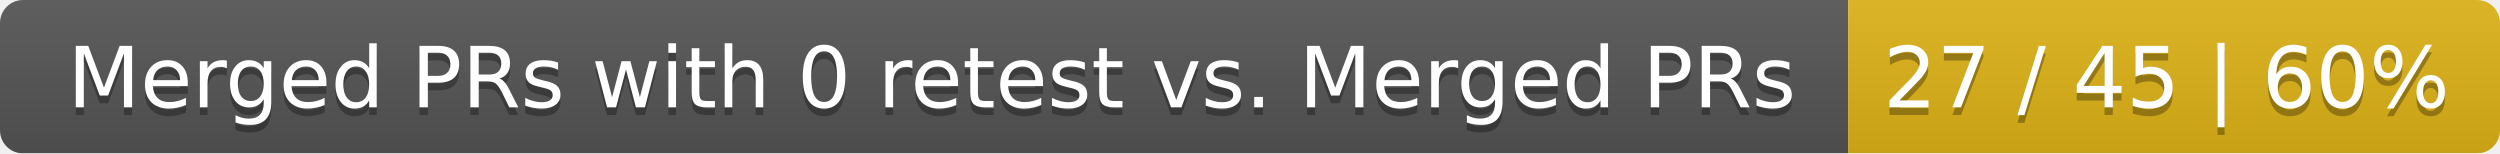
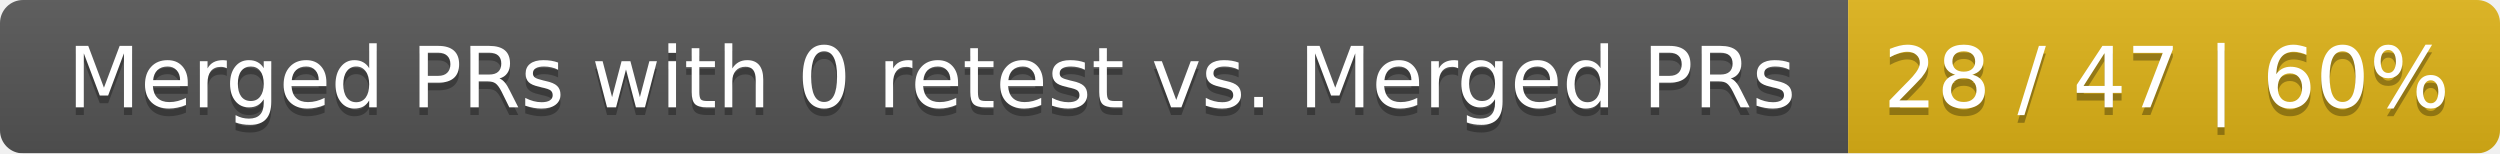
<svg xmlns="http://www.w3.org/2000/svg" width="326" height="20">
  <linearGradient id="smooth" x2="0" y2="100%">
    <stop offset="0" stop-color="#bbb" stop-opacity=".1" />
    <stop offset="1" stop-opacity=".1" />
  </linearGradient>
  <mask id="round">
    <rect width="326" height="20" rx="3" fill="#fff" />
  </mask>
  <g mask="url(#round)">
    <rect width="241" height="20" fill="#555" />
    <rect x="241" width="85" height="20" fill="#dfb317" />
    <rect width="326" height="20" fill="url(#smooth)" />
  </g>
  <g fill="#fff" text-anchor="middle" font-family="DejaVu Sans,Verdana,Geneva,sans-serif" font-size="11">
    <text x="121.5" y="15" fill="#010101" fill-opacity=".3">Merged PRs with 0 retest vs. Merged PRs</text>
    <text x="121.5" y="14">Merged PRs with 0 retest vs. Merged PRs</text>
-     <text x="282.5" y="15" fill="#010101" fill-opacity=".3">27 / 45 | 60%</text>
-     <text x="282.5" y="14">27 / 45 | 60%</text>
+     <text x="282.5" y="15" fill="#010101" fill-opacity=".3">28 / 47 | 60%</text>
+     <text x="282.5" y="14">28 / 47 | 60%</text>
  </g>
</svg>
